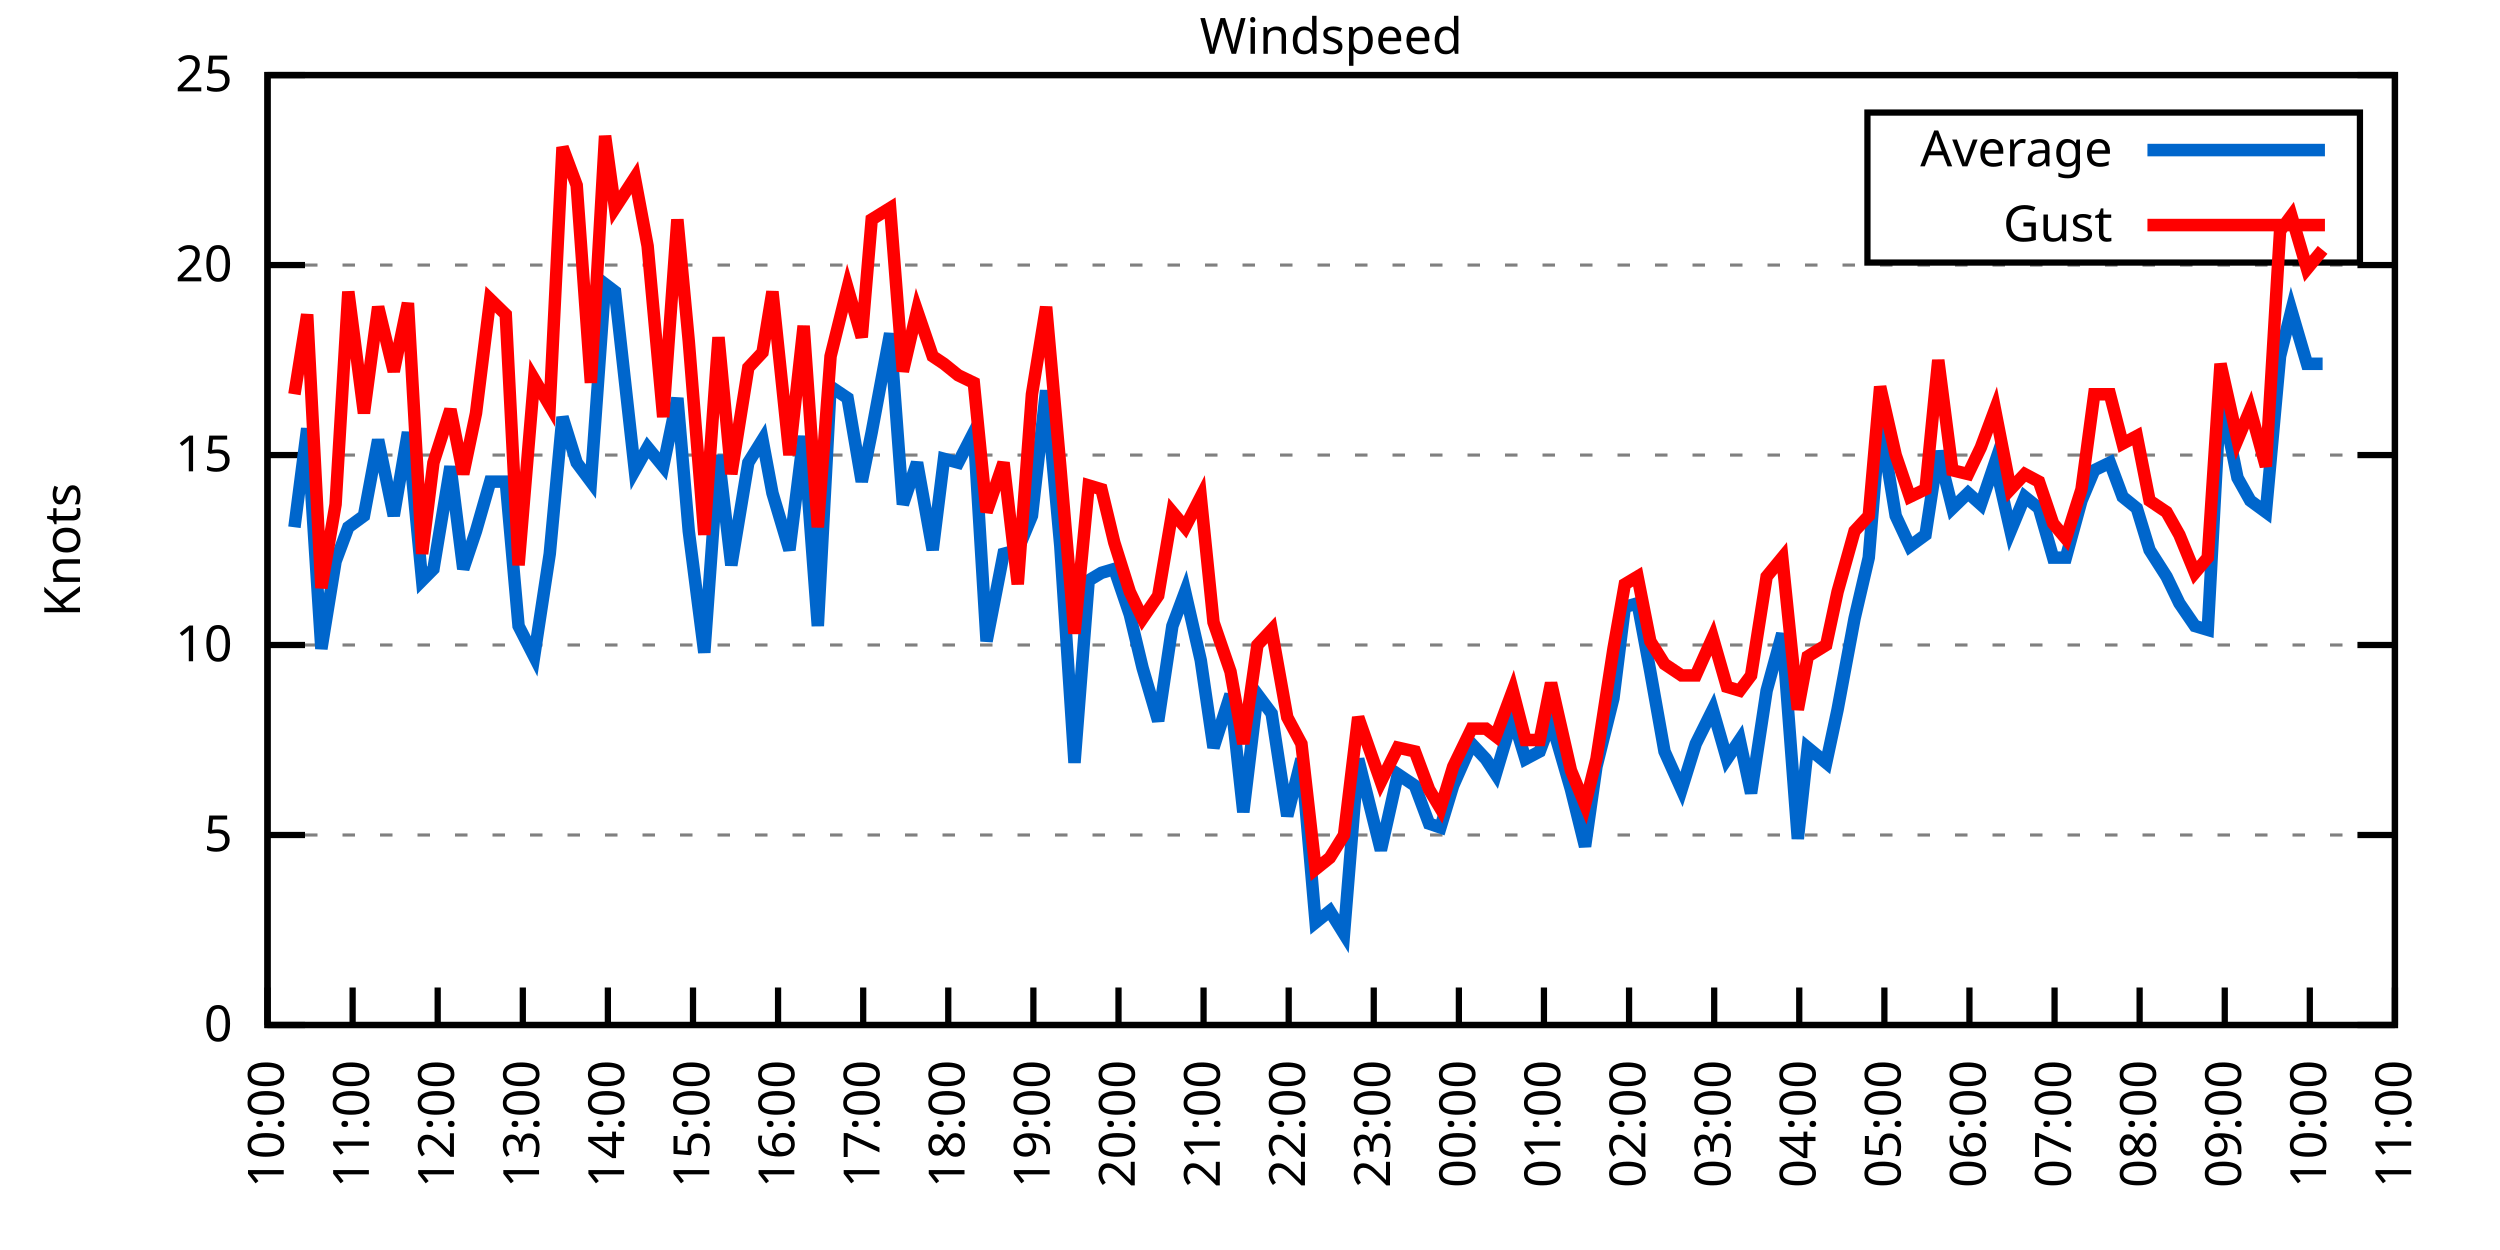
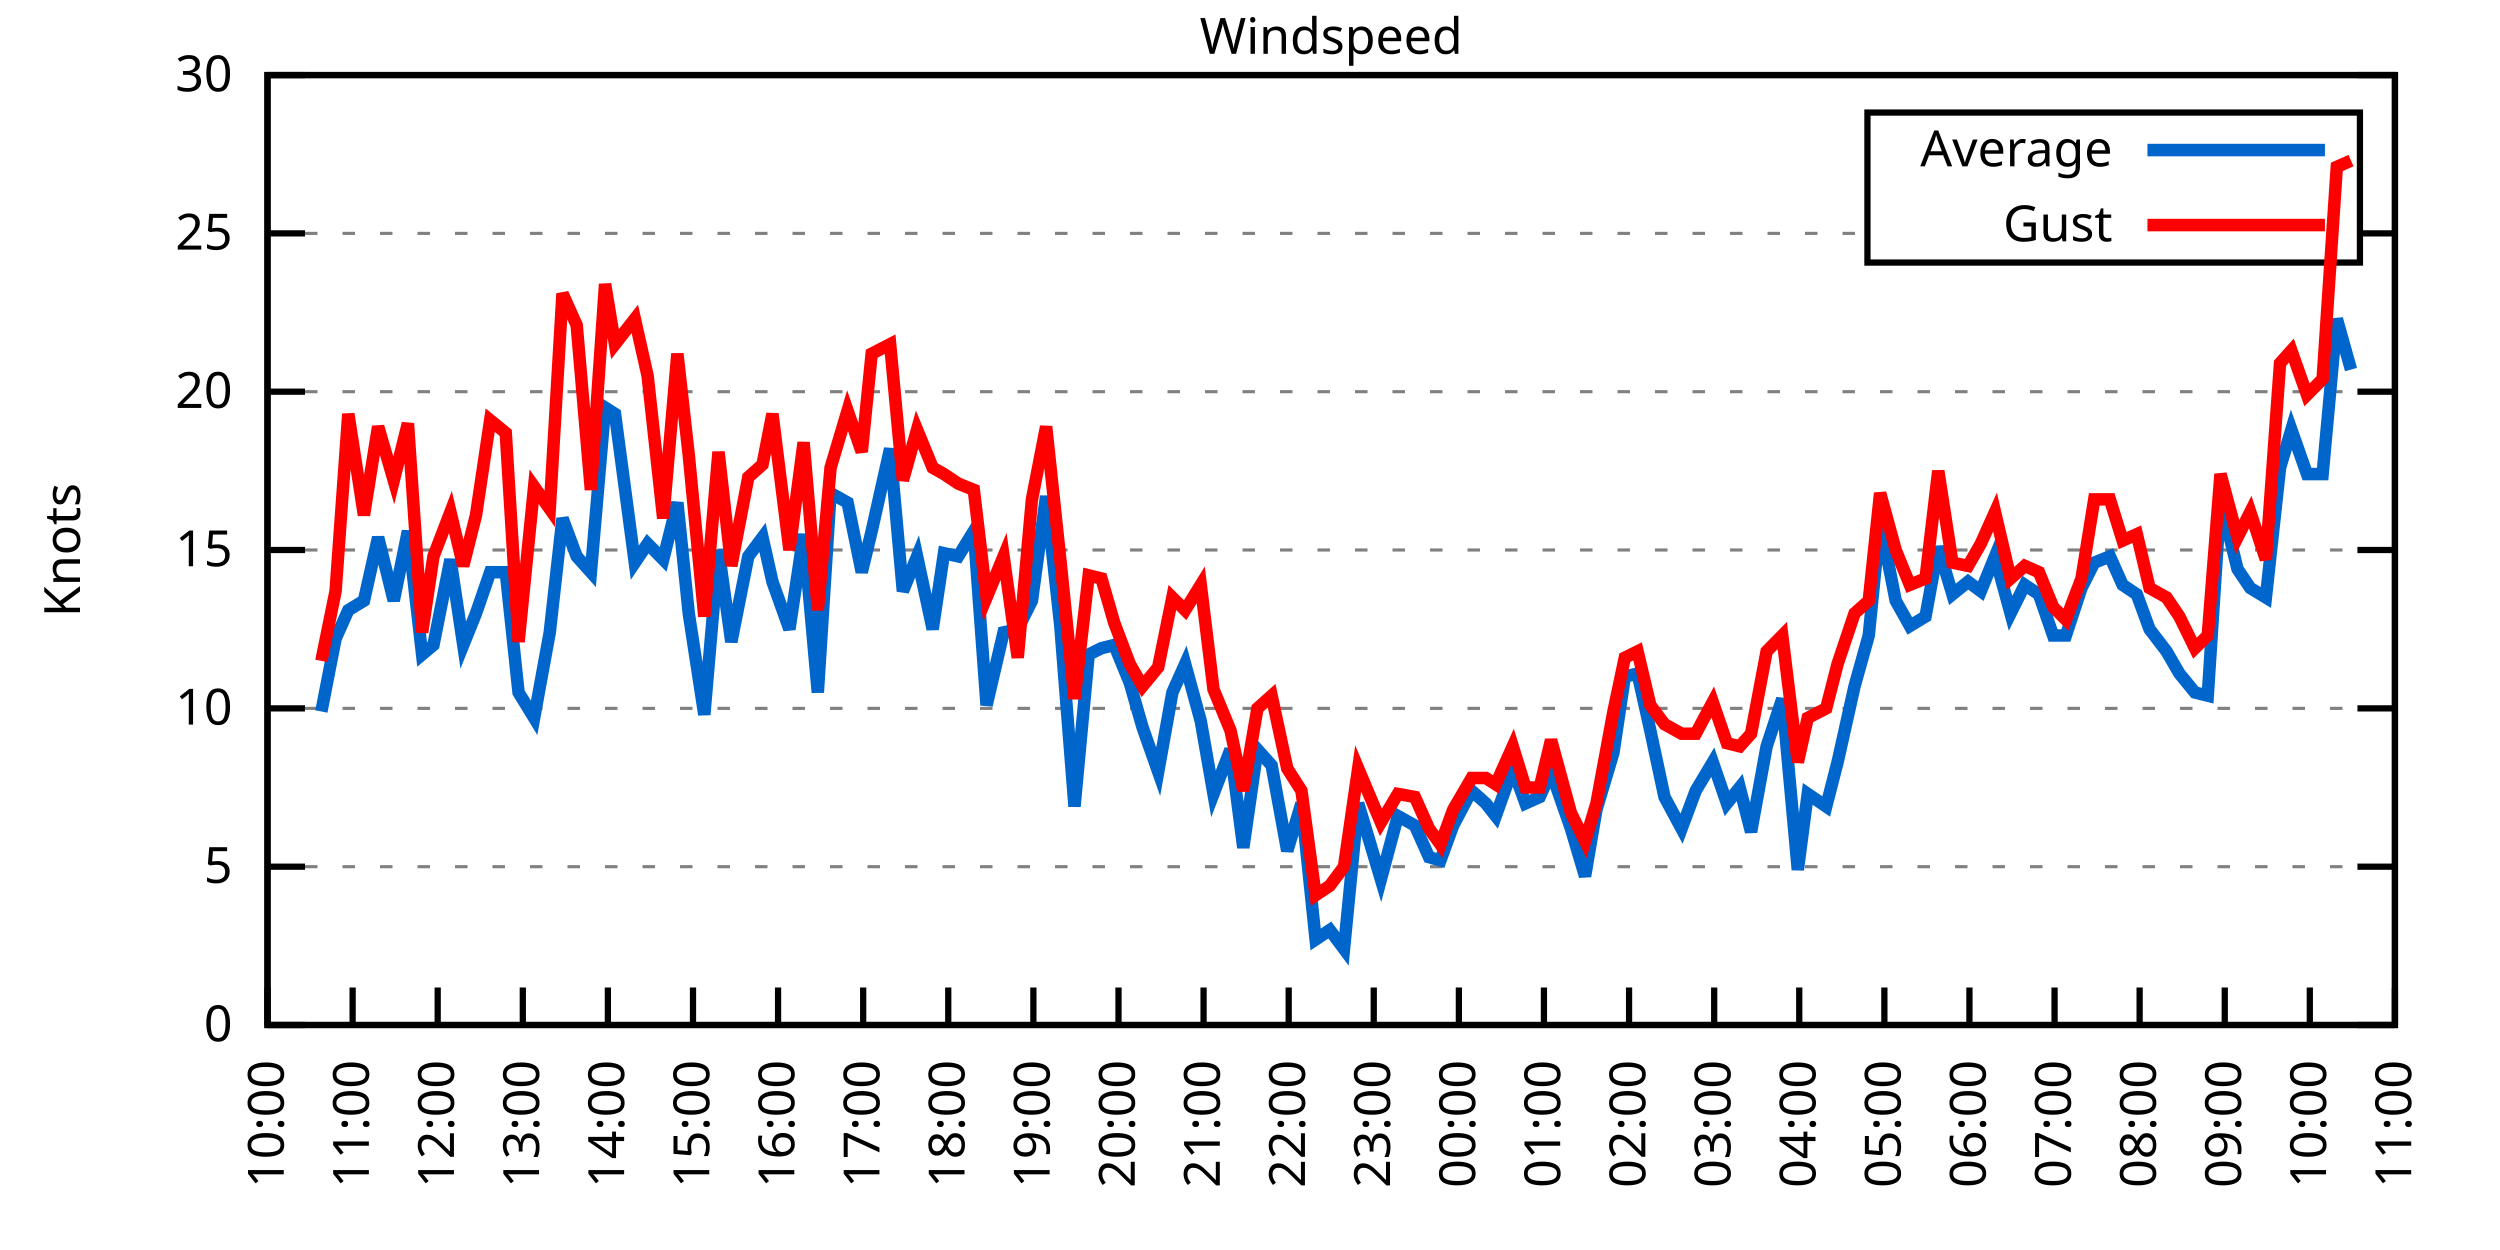
<svg xmlns="http://www.w3.org/2000/svg" xmlns:xlink="http://www.w3.org/1999/xlink" width="400" height="200" viewBox="0 0 400 200">
  <g id="gnuplot_canvas">
    <rect x="0" y="0" width="400" height="200" fill="none" />
    <defs>
      <circle id="gpDot" r="0.5" stroke-width="0.5" stroke="currentColor" />
      <path id="gpPt0" stroke-width="0.333" stroke="currentColor" d="M-1,0 h2 M0,-1 v2" />
      <path id="gpPt1" stroke-width="0.333" stroke="currentColor" d="M-1,-1 L1,1 M1,-1 L-1,1" />
      <path id="gpPt2" stroke-width="0.333" stroke="currentColor" d="M-1,0 L1,0 M0,-1 L0,1 M-1,-1 L1,1 M-1,1 L1,-1" />
      <rect id="gpPt3" stroke-width="0.333" stroke="currentColor" x="-1" y="-1" width="2" height="2" />
      <rect id="gpPt4" stroke-width="0.333" stroke="currentColor" fill="currentColor" x="-1" y="-1" width="2" height="2" />
      <circle id="gpPt5" stroke-width="0.333" stroke="currentColor" cx="0" cy="0" r="1" />
      <use xlink:href="#gpPt5" id="gpPt6" fill="currentColor" stroke="none" />
      <path id="gpPt7" stroke-width="0.333" stroke="currentColor" d="M0,-1.33 L-1.33,0.67 L1.33,0.67 z" />
      <use xlink:href="#gpPt7" id="gpPt8" fill="currentColor" stroke="none" />
      <use xlink:href="#gpPt7" id="gpPt9" stroke="currentColor" transform="rotate(180)" />
      <use xlink:href="#gpPt9" id="gpPt10" fill="currentColor" stroke="none" />
      <use xlink:href="#gpPt3" id="gpPt11" stroke="currentColor" transform="rotate(45)" />
      <use xlink:href="#gpPt11" id="gpPt12" fill="currentColor" stroke="none" />
      <path id="gpPt13" stroke-width="0.333" stroke="currentColor" d="M0,1.330 L1.265,0.411 L0.782,-1.067 L-0.782,-1.076 L-1.265,0.411 z" />
      <use xlink:href="#gpPt13" id="gpPt14" fill="currentColor" stroke="none" />
      <filter id="textbox" filterUnits="objectBoundingBox" x="0" y="0" height="1" width="1">
        <feFlood flood-color="white" flood-opacity="1" result="bgnd" />
        <feComposite in="SourceGraphic" in2="bgnd" operator="atop" />
      </filter>
      <filter id="greybox" filterUnits="objectBoundingBox" x="0" y="0" height="1" width="1">
        <feFlood flood-color="lightgrey" flood-opacity="1" result="grey" />
        <feComposite in="SourceGraphic" in2="grey" operator="atop" />
      </filter>
    </defs>
    <g fill="none" color="white" stroke="currentColor" stroke-width="1.00" stroke-linecap="butt" stroke-linejoin="miter">
</g>
    <g fill="none" color="black" stroke="currentColor" stroke-width="1.00" stroke-linecap="butt" stroke-linejoin="miter">
      <g stroke="none" shape-rendering="crispEdges">
        <polygon fill="rgb(255, 255, 255)" points="42.80,164.00 383.18,164.00 383.18,12.02 42.80,12.02 " />
      </g>
    </g>
    <g fill="none" color="black" stroke="currentColor" stroke-width="1.00" stroke-linecap="butt" stroke-linejoin="miter">
</g>
    <g fill="none" color="black" stroke="black" stroke-width="0.50" stroke-linecap="butt" stroke-linejoin="miter">
</g>
    <g fill="none" color="gray" stroke="currentColor" stroke-width="0.50" stroke-linecap="butt" stroke-linejoin="miter">
      <path stroke="gray" stroke-dasharray="2,4" class="gridline" d="M42.80,164.00 L383.19,164.00  " />
    </g>
    <g fill="none" color="gray" stroke="gray" stroke-width="1.00" stroke-linecap="butt" stroke-linejoin="miter">
</g>
    <g fill="none" color="black" stroke="currentColor" stroke-width="1.00" stroke-linecap="butt" stroke-linejoin="miter">
      <path stroke="black" d="M42.80,164.00 L48.80,164.00 M383.19,164.00 L377.19,164.00  " />
      <g transform="translate(37.20,166.60)" stroke="none" fill="black" font-family="Sans" font-size="8.00" text-anchor="end">
        <text>
          <tspan font-family="Sans"> 0</tspan>
        </text>
      </g>
    </g>
    <g fill="none" color="black" stroke="currentColor" stroke-width="1.00" stroke-linecap="butt" stroke-linejoin="miter">
</g>
    <g fill="none" color="black" stroke="black" stroke-width="0.50" stroke-linecap="butt" stroke-linejoin="miter">
</g>
    <g fill="none" color="gray" stroke="currentColor" stroke-width="0.50" stroke-linecap="butt" stroke-linejoin="miter">
-       <path stroke="gray" stroke-dasharray="2,4" class="gridline" d="M42.80,133.60 L383.19,133.60  " />
-     </g>
-     <g fill="none" color="gray" stroke="gray" stroke-width="1.00" stroke-linecap="butt" stroke-linejoin="miter">
- </g>
-     <g fill="none" color="black" stroke="currentColor" stroke-width="1.00" stroke-linecap="butt" stroke-linejoin="miter">
-       <path stroke="black" d="M42.80,133.60 L48.80,133.60 M383.19,133.60 L377.19,133.60  " />
-       <g transform="translate(37.20,136.20)" stroke="none" fill="black" font-family="Sans" font-size="8.00" text-anchor="end">
+       <path stroke="gray" stroke-dasharray="2,4" class="gridline" d="M42.80,138.67 L383.19,138.67  " />
+     </g>
+     <g fill="none" color="gray" stroke="gray" stroke-width="1.00" stroke-linecap="butt" stroke-linejoin="miter">
+ </g>
+     <g fill="none" color="black" stroke="currentColor" stroke-width="1.00" stroke-linecap="butt" stroke-linejoin="miter">
+       <path stroke="black" d="M42.80,138.67 L48.80,138.67 M383.19,138.67 L377.19,138.67  " />
+       <g transform="translate(37.20,141.27)" stroke="none" fill="black" font-family="Sans" font-size="8.00" text-anchor="end">
        <text>
          <tspan font-family="Sans"> 5</tspan>
        </text>
      </g>
    </g>
    <g fill="none" color="black" stroke="currentColor" stroke-width="1.00" stroke-linecap="butt" stroke-linejoin="miter">
</g>
    <g fill="none" color="black" stroke="black" stroke-width="0.50" stroke-linecap="butt" stroke-linejoin="miter">
</g>
    <g fill="none" color="gray" stroke="currentColor" stroke-width="0.50" stroke-linecap="butt" stroke-linejoin="miter">
-       <path stroke="gray" stroke-dasharray="2,4" class="gridline" d="M42.80,103.20 L383.19,103.20  " />
-     </g>
-     <g fill="none" color="gray" stroke="gray" stroke-width="1.00" stroke-linecap="butt" stroke-linejoin="miter">
- </g>
-     <g fill="none" color="black" stroke="currentColor" stroke-width="1.00" stroke-linecap="butt" stroke-linejoin="miter">
-       <path stroke="black" d="M42.80,103.20 L48.80,103.20 M383.19,103.20 L377.19,103.20  " />
-       <g transform="translate(37.20,105.80)" stroke="none" fill="black" font-family="Sans" font-size="8.00" text-anchor="end">
+       <path stroke="gray" stroke-dasharray="2,4" class="gridline" d="M42.80,113.34 L383.19,113.34  " />
+     </g>
+     <g fill="none" color="gray" stroke="gray" stroke-width="1.00" stroke-linecap="butt" stroke-linejoin="miter">
+ </g>
+     <g fill="none" color="black" stroke="currentColor" stroke-width="1.00" stroke-linecap="butt" stroke-linejoin="miter">
+       <path stroke="black" d="M42.80,113.34 L48.80,113.34 M383.19,113.34 L377.19,113.34  " />
+       <g transform="translate(37.20,115.94)" stroke="none" fill="black" font-family="Sans" font-size="8.00" text-anchor="end">
        <text>
          <tspan font-family="Sans"> 10</tspan>
        </text>
      </g>
    </g>
    <g fill="none" color="black" stroke="currentColor" stroke-width="1.00" stroke-linecap="butt" stroke-linejoin="miter">
</g>
    <g fill="none" color="black" stroke="black" stroke-width="0.50" stroke-linecap="butt" stroke-linejoin="miter">
</g>
    <g fill="none" color="gray" stroke="currentColor" stroke-width="0.50" stroke-linecap="butt" stroke-linejoin="miter">
-       <path stroke="gray" stroke-dasharray="2,4" class="gridline" d="M42.80,72.81 L383.19,72.81  " />
-     </g>
-     <g fill="none" color="gray" stroke="gray" stroke-width="1.00" stroke-linecap="butt" stroke-linejoin="miter">
- </g>
-     <g fill="none" color="black" stroke="currentColor" stroke-width="1.00" stroke-linecap="butt" stroke-linejoin="miter">
-       <path stroke="black" d="M42.80,72.81 L48.80,72.81 M383.19,72.81 L377.19,72.81  " />
-       <g transform="translate(37.20,75.41)" stroke="none" fill="black" font-family="Sans" font-size="8.00" text-anchor="end">
+       <path stroke="gray" stroke-dasharray="2,4" class="gridline" d="M42.80,88.00 L383.19,88.00  " />
+     </g>
+     <g fill="none" color="gray" stroke="gray" stroke-width="1.00" stroke-linecap="butt" stroke-linejoin="miter">
+ </g>
+     <g fill="none" color="black" stroke="currentColor" stroke-width="1.00" stroke-linecap="butt" stroke-linejoin="miter">
+       <path stroke="black" d="M42.80,88.00 L48.80,88.00 M383.19,88.00 L377.19,88.00  " />
+       <g transform="translate(37.20,90.60)" stroke="none" fill="black" font-family="Sans" font-size="8.00" text-anchor="end">
        <text>
          <tspan font-family="Sans"> 15</tspan>
        </text>
      </g>
    </g>
    <g fill="none" color="black" stroke="currentColor" stroke-width="1.00" stroke-linecap="butt" stroke-linejoin="miter">
</g>
    <g fill="none" color="black" stroke="black" stroke-width="0.50" stroke-linecap="butt" stroke-linejoin="miter">
</g>
    <g fill="none" color="gray" stroke="currentColor" stroke-width="0.50" stroke-linecap="butt" stroke-linejoin="miter">
-       <path stroke="gray" stroke-dasharray="2,4" class="gridline" d="M42.80,42.41 L383.19,42.41  " />
-     </g>
-     <g fill="none" color="gray" stroke="gray" stroke-width="1.00" stroke-linecap="butt" stroke-linejoin="miter">
- </g>
-     <g fill="none" color="black" stroke="currentColor" stroke-width="1.00" stroke-linecap="butt" stroke-linejoin="miter">
-       <path stroke="black" d="M42.80,42.41 L48.80,42.41 M383.19,42.41 L377.19,42.41  " />
-       <g transform="translate(37.20,45.01)" stroke="none" fill="black" font-family="Sans" font-size="8.00" text-anchor="end">
+       <path stroke="gray" stroke-dasharray="2,4" class="gridline" d="M42.80,62.67 L383.19,62.67  " />
+     </g>
+     <g fill="none" color="gray" stroke="gray" stroke-width="1.00" stroke-linecap="butt" stroke-linejoin="miter">
+ </g>
+     <g fill="none" color="black" stroke="currentColor" stroke-width="1.00" stroke-linecap="butt" stroke-linejoin="miter">
+       <path stroke="black" d="M42.80,62.67 L48.80,62.67 M383.19,62.67 L377.19,62.67  " />
+       <g transform="translate(37.20,65.27)" stroke="none" fill="black" font-family="Sans" font-size="8.00" text-anchor="end">
        <text>
          <tspan font-family="Sans"> 20</tspan>
+         </text>
+       </g>
+     </g>
+     <g fill="none" color="black" stroke="currentColor" stroke-width="1.00" stroke-linecap="butt" stroke-linejoin="miter">
+ </g>
+     <g fill="none" color="black" stroke="black" stroke-width="0.50" stroke-linecap="butt" stroke-linejoin="miter">
+ </g>
+     <g fill="none" color="gray" stroke="currentColor" stroke-width="0.50" stroke-linecap="butt" stroke-linejoin="miter">
+       <path stroke="gray" stroke-dasharray="2,4" class="gridline" d="M42.80,37.34 L298.79,37.34 M377.59,37.34 L383.19,37.34  " />
+     </g>
+     <g fill="none" color="gray" stroke="gray" stroke-width="1.00" stroke-linecap="butt" stroke-linejoin="miter">
+ </g>
+     <g fill="none" color="black" stroke="currentColor" stroke-width="1.00" stroke-linecap="butt" stroke-linejoin="miter">
+       <path stroke="black" d="M42.80,37.34 L48.80,37.34 M383.19,37.34 L377.19,37.34  " />
+       <g transform="translate(37.20,39.94)" stroke="none" fill="black" font-family="Sans" font-size="8.00" text-anchor="end">
+         <text>
+           <tspan font-family="Sans"> 25</tspan>
        </text>
      </g>
    </g>
    <g fill="none" color="black" stroke="currentColor" stroke-width="1.00" stroke-linecap="butt" stroke-linejoin="miter">
</g>
    <g fill="none" color="black" stroke="black" stroke-width="0.50" stroke-linecap="butt" stroke-linejoin="miter">
</g>
    <g fill="none" color="gray" stroke="currentColor" stroke-width="0.50" stroke-linecap="butt" stroke-linejoin="miter">
      <path stroke="gray" stroke-dasharray="2,4" class="gridline" d="M42.80,12.01 L383.19,12.01  " />
    </g>
    <g fill="none" color="gray" stroke="gray" stroke-width="1.00" stroke-linecap="butt" stroke-linejoin="miter">
</g>
    <g fill="none" color="black" stroke="currentColor" stroke-width="1.00" stroke-linecap="butt" stroke-linejoin="miter">
      <path stroke="black" d="M42.80,12.01 L48.80,12.01 M383.19,12.01 L377.19,12.01  " />
      <g transform="translate(37.20,14.61)" stroke="none" fill="black" font-family="Sans" font-size="8.00" text-anchor="end">
        <text>
-           <tspan font-family="Sans"> 25</tspan>
+           <tspan font-family="Sans"> 30</tspan>
        </text>
      </g>
    </g>
    <g fill="none" color="black" stroke="currentColor" stroke-width="1.00" stroke-linecap="butt" stroke-linejoin="miter">
      <path stroke="black" d="M42.80,164.00 L42.80,158.00  " />
      <g transform="translate(45.40,169.60) rotate(270.00)" stroke="none" fill="black" font-family="Sans" font-size="8.00" text-anchor="end">
        <text>
          <tspan font-family="Sans">10:00</tspan>
        </text>
      </g>
    </g>
    <g fill="none" color="black" stroke="currentColor" stroke-width="1.00" stroke-linecap="butt" stroke-linejoin="miter">
      <path stroke="black" d="M56.42,164.00 L56.42,158.00  " />
      <g transform="translate(59.02,169.60) rotate(270.00)" stroke="none" fill="black" font-family="Sans" font-size="8.00" text-anchor="end">
        <text>
          <tspan font-family="Sans">11:00</tspan>
        </text>
      </g>
    </g>
    <g fill="none" color="black" stroke="currentColor" stroke-width="1.00" stroke-linecap="butt" stroke-linejoin="miter">
      <path stroke="black" d="M70.03,164.00 L70.03,158.00  " />
      <g transform="translate(72.63,169.60) rotate(270.00)" stroke="none" fill="black" font-family="Sans" font-size="8.00" text-anchor="end">
        <text>
          <tspan font-family="Sans">12:00</tspan>
        </text>
      </g>
    </g>
    <g fill="none" color="black" stroke="currentColor" stroke-width="1.00" stroke-linecap="butt" stroke-linejoin="miter">
      <path stroke="black" d="M83.65,164.00 L83.65,158.00  " />
      <g transform="translate(86.25,169.60) rotate(270.00)" stroke="none" fill="black" font-family="Sans" font-size="8.00" text-anchor="end">
        <text>
          <tspan font-family="Sans">13:00</tspan>
        </text>
      </g>
    </g>
    <g fill="none" color="black" stroke="currentColor" stroke-width="1.00" stroke-linecap="butt" stroke-linejoin="miter">
      <path stroke="black" d="M97.26,164.00 L97.26,158.00  " />
      <g transform="translate(99.86,169.60) rotate(270.00)" stroke="none" fill="black" font-family="Sans" font-size="8.00" text-anchor="end">
        <text>
          <tspan font-family="Sans">14:00</tspan>
        </text>
      </g>
    </g>
    <g fill="none" color="black" stroke="currentColor" stroke-width="1.00" stroke-linecap="butt" stroke-linejoin="miter">
      <path stroke="black" d="M110.88,164.00 L110.88,158.00  " />
      <g transform="translate(113.48,169.60) rotate(270.00)" stroke="none" fill="black" font-family="Sans" font-size="8.00" text-anchor="end">
        <text>
          <tspan font-family="Sans">15:00</tspan>
        </text>
      </g>
    </g>
    <g fill="none" color="black" stroke="currentColor" stroke-width="1.00" stroke-linecap="butt" stroke-linejoin="miter">
      <path stroke="black" d="M124.49,164.00 L124.49,158.00  " />
      <g transform="translate(127.09,169.60) rotate(270.00)" stroke="none" fill="black" font-family="Sans" font-size="8.00" text-anchor="end">
        <text>
          <tspan font-family="Sans">16:00</tspan>
        </text>
      </g>
    </g>
    <g fill="none" color="black" stroke="currentColor" stroke-width="1.00" stroke-linecap="butt" stroke-linejoin="miter">
      <path stroke="black" d="M138.11,164.00 L138.11,158.00  " />
      <g transform="translate(140.71,169.60) rotate(270.00)" stroke="none" fill="black" font-family="Sans" font-size="8.00" text-anchor="end">
        <text>
          <tspan font-family="Sans">17:00</tspan>
        </text>
      </g>
    </g>
    <g fill="none" color="black" stroke="currentColor" stroke-width="1.00" stroke-linecap="butt" stroke-linejoin="miter">
      <path stroke="black" d="M151.72,164.00 L151.72,158.00  " />
      <g transform="translate(154.32,169.60) rotate(270.00)" stroke="none" fill="black" font-family="Sans" font-size="8.00" text-anchor="end">
        <text>
          <tspan font-family="Sans">18:00</tspan>
        </text>
      </g>
    </g>
    <g fill="none" color="black" stroke="currentColor" stroke-width="1.00" stroke-linecap="butt" stroke-linejoin="miter">
      <path stroke="black" d="M165.34,164.00 L165.34,158.00  " />
      <g transform="translate(167.94,169.60) rotate(270.00)" stroke="none" fill="black" font-family="Sans" font-size="8.00" text-anchor="end">
        <text>
          <tspan font-family="Sans">19:00</tspan>
        </text>
      </g>
    </g>
    <g fill="none" color="black" stroke="currentColor" stroke-width="1.00" stroke-linecap="butt" stroke-linejoin="miter">
      <path stroke="black" d="M178.96,164.00 L178.96,158.00  " />
      <g transform="translate(181.56,169.60) rotate(270.00)" stroke="none" fill="black" font-family="Sans" font-size="8.00" text-anchor="end">
        <text>
          <tspan font-family="Sans">20:00</tspan>
        </text>
      </g>
    </g>
    <g fill="none" color="black" stroke="currentColor" stroke-width="1.00" stroke-linecap="butt" stroke-linejoin="miter">
      <path stroke="black" d="M192.57,164.00 L192.57,158.00  " />
      <g transform="translate(195.17,169.60) rotate(270.00)" stroke="none" fill="black" font-family="Sans" font-size="8.00" text-anchor="end">
        <text>
          <tspan font-family="Sans">21:00</tspan>
        </text>
      </g>
    </g>
    <g fill="none" color="black" stroke="currentColor" stroke-width="1.00" stroke-linecap="butt" stroke-linejoin="miter">
      <path stroke="black" d="M206.19,164.00 L206.19,158.00  " />
      <g transform="translate(208.79,169.60) rotate(270.00)" stroke="none" fill="black" font-family="Sans" font-size="8.00" text-anchor="end">
        <text>
          <tspan font-family="Sans">22:00</tspan>
        </text>
      </g>
    </g>
    <g fill="none" color="black" stroke="currentColor" stroke-width="1.00" stroke-linecap="butt" stroke-linejoin="miter">
      <path stroke="black" d="M219.80,164.00 L219.80,158.00  " />
      <g transform="translate(222.40,169.60) rotate(270.00)" stroke="none" fill="black" font-family="Sans" font-size="8.00" text-anchor="end">
        <text>
          <tspan font-family="Sans">23:00</tspan>
        </text>
      </g>
    </g>
    <g fill="none" color="black" stroke="currentColor" stroke-width="1.00" stroke-linecap="butt" stroke-linejoin="miter">
      <path stroke="black" d="M233.42,164.00 L233.42,158.00  " />
      <g transform="translate(236.02,169.60) rotate(270.00)" stroke="none" fill="black" font-family="Sans" font-size="8.00" text-anchor="end">
        <text>
          <tspan font-family="Sans">00:00</tspan>
        </text>
      </g>
    </g>
    <g fill="none" color="black" stroke="currentColor" stroke-width="1.00" stroke-linecap="butt" stroke-linejoin="miter">
      <path stroke="black" d="M247.03,164.00 L247.03,158.00  " />
      <g transform="translate(249.63,169.60) rotate(270.00)" stroke="none" fill="black" font-family="Sans" font-size="8.00" text-anchor="end">
        <text>
          <tspan font-family="Sans">01:00</tspan>
        </text>
      </g>
    </g>
    <g fill="none" color="black" stroke="currentColor" stroke-width="1.00" stroke-linecap="butt" stroke-linejoin="miter">
      <path stroke="black" d="M260.65,164.00 L260.65,158.00  " />
      <g transform="translate(263.25,169.60) rotate(270.00)" stroke="none" fill="black" font-family="Sans" font-size="8.00" text-anchor="end">
        <text>
          <tspan font-family="Sans">02:00</tspan>
        </text>
      </g>
    </g>
    <g fill="none" color="black" stroke="currentColor" stroke-width="1.00" stroke-linecap="butt" stroke-linejoin="miter">
      <path stroke="black" d="M274.27,164.00 L274.27,158.00  " />
      <g transform="translate(276.87,169.60) rotate(270.00)" stroke="none" fill="black" font-family="Sans" font-size="8.00" text-anchor="end">
        <text>
          <tspan font-family="Sans">03:00</tspan>
        </text>
      </g>
    </g>
    <g fill="none" color="black" stroke="currentColor" stroke-width="1.00" stroke-linecap="butt" stroke-linejoin="miter">
      <path stroke="black" d="M287.88,164.00 L287.88,158.00  " />
      <g transform="translate(290.48,169.60) rotate(270.00)" stroke="none" fill="black" font-family="Sans" font-size="8.00" text-anchor="end">
        <text>
          <tspan font-family="Sans">04:00</tspan>
        </text>
      </g>
    </g>
    <g fill="none" color="black" stroke="currentColor" stroke-width="1.00" stroke-linecap="butt" stroke-linejoin="miter">
      <path stroke="black" d="M301.50,164.00 L301.50,158.00  " />
      <g transform="translate(304.10,169.60) rotate(270.00)" stroke="none" fill="black" font-family="Sans" font-size="8.00" text-anchor="end">
        <text>
          <tspan font-family="Sans">05:00</tspan>
        </text>
      </g>
    </g>
    <g fill="none" color="black" stroke="currentColor" stroke-width="1.00" stroke-linecap="butt" stroke-linejoin="miter">
      <path stroke="black" d="M315.11,164.00 L315.11,158.00  " />
      <g transform="translate(317.71,169.60) rotate(270.00)" stroke="none" fill="black" font-family="Sans" font-size="8.00" text-anchor="end">
        <text>
          <tspan font-family="Sans">06:00</tspan>
        </text>
      </g>
    </g>
    <g fill="none" color="black" stroke="currentColor" stroke-width="1.00" stroke-linecap="butt" stroke-linejoin="miter">
      <path stroke="black" d="M328.73,164.00 L328.73,158.00  " />
      <g transform="translate(331.33,169.60) rotate(270.00)" stroke="none" fill="black" font-family="Sans" font-size="8.00" text-anchor="end">
        <text>
          <tspan font-family="Sans">07:00</tspan>
        </text>
      </g>
    </g>
    <g fill="none" color="black" stroke="currentColor" stroke-width="1.00" stroke-linecap="butt" stroke-linejoin="miter">
      <path stroke="black" d="M342.34,164.00 L342.34,158.00  " />
      <g transform="translate(344.94,169.60) rotate(270.00)" stroke="none" fill="black" font-family="Sans" font-size="8.00" text-anchor="end">
        <text>
          <tspan font-family="Sans">08:00</tspan>
        </text>
      </g>
    </g>
    <g fill="none" color="black" stroke="currentColor" stroke-width="1.00" stroke-linecap="butt" stroke-linejoin="miter">
      <path stroke="black" d="M355.96,164.00 L355.96,158.00  " />
      <g transform="translate(358.56,169.60) rotate(270.00)" stroke="none" fill="black" font-family="Sans" font-size="8.00" text-anchor="end">
        <text>
          <tspan font-family="Sans">09:00</tspan>
        </text>
      </g>
    </g>
    <g fill="none" color="black" stroke="currentColor" stroke-width="1.00" stroke-linecap="butt" stroke-linejoin="miter">
      <path stroke="black" d="M369.57,164.00 L369.57,158.00  " />
      <g transform="translate(372.17,169.60) rotate(270.00)" stroke="none" fill="black" font-family="Sans" font-size="8.00" text-anchor="end">
        <text>
          <tspan font-family="Sans">10:00</tspan>
        </text>
      </g>
    </g>
    <g fill="none" color="black" stroke="currentColor" stroke-width="1.00" stroke-linecap="butt" stroke-linejoin="miter">
      <path stroke="black" d="M383.19,164.00 L383.19,158.00  " />
      <g transform="translate(385.79,169.60) rotate(270.00)" stroke="none" fill="black" font-family="Sans" font-size="8.00" text-anchor="end">
        <text>
          <tspan font-family="Sans">11:00</tspan>
        </text>
      </g>
    </g>
    <g fill="none" color="black" stroke="currentColor" stroke-width="1.00" stroke-linecap="butt" stroke-linejoin="miter">
</g>
    <g fill="none" color="black" stroke="currentColor" stroke-width="1.00" stroke-linecap="butt" stroke-linejoin="miter">
      <path stroke="black" d="M42.80,12.01 L42.80,164.00 L383.19,164.00 L383.19,12.01 L42.80,12.01 Z  " />
    </g>
    <g fill="none" color="black" stroke="currentColor" stroke-width="1.00" stroke-linecap="butt" stroke-linejoin="miter">
</g>
    <g fill="none" color="black" stroke="currentColor" stroke-width="1.00" stroke-linecap="butt" stroke-linejoin="miter">
      <path stroke="black" d="M298.79,42.01 L298.79,18.01 L377.59,18.01 L377.59,42.01 L298.79,42.01 Z  " />
    </g>
    <g id="Windspeed_plot_1">
      <g fill="none" color="white" stroke="black" stroke-width="2.00" stroke-linecap="butt" stroke-linejoin="miter">
</g>
      <g fill="none" color="black" stroke="currentColor" stroke-width="2.00" stroke-linecap="butt" stroke-linejoin="miter">
        <g transform="translate(337.99,26.61)" stroke="none" fill="black" font-family="Sans" font-size="8.00" text-anchor="end">
          <text>
            <tspan font-family="Sans">Average</tspan>
          </text>
        </g>
      </g>
      <g fill="none" color="black" stroke="currentColor" stroke-width="2.00" stroke-linecap="butt" stroke-linejoin="miter">
-         <path stroke="rgb(  0, 102, 204)" d="M343.59,24.01 L371.99,24.01 M47.11,84.36 L49.15,68.55 L51.42,103.81 L53.69,89.83 L55.73,84.36 L58.23,82.53   L60.50,70.37 L63.00,82.53 L65.27,69.16 L67.54,92.87 L69.35,91.04 L72.07,74.63 L74.12,91.04 L76.16,84.97   L78.43,77.06 L80.92,77.06 L82.97,100.16 L85.46,105.03 L87.96,88.61 L90.00,66.73 L92.27,74.02 L94.54,77.06   L96.81,45.45 L98.40,46.66 L101.57,75.24 L103.62,71.59 L106.11,74.63 L108.38,63.69 L110.20,84.97 L112.69,104.42   L114.96,72.81 L117.01,90.44 L119.73,74.02 L122.00,70.37 L123.59,78.89 L126.31,88.00 L128.58,69.77 L130.85,100.16   L132.89,61.86 L135.61,63.69 L137.88,77.06 L139.47,69.16 L142.42,53.35 L144.46,80.71 L146.73,74.02 L149.23,88.00   L151.04,73.41 L153.31,74.02 L155.81,69.16 L157.85,102.60 L160.57,88.61 L162.84,88.00 L165.11,82.53 L167.38,62.47   L169.65,87.40 L171.92,122.05 L174.19,92.87 L176.23,91.65 L178.28,91.04 L180.77,98.34 L182.81,106.85 L185.31,115.36   L187.58,100.16 L189.62,94.69 L192.12,105.64 L194.16,119.62 L196.88,111.11 L198.93,129.95 L201.19,111.11 L203.46,114.15   L205.96,130.56 L208.23,121.44 L210.50,147.59 L212.77,145.76 L215.04,149.41 L217.31,121.44 L220.94,136.03 L223.66,123.87   L226.38,125.70 L228.65,131.78 L230.47,132.39 L232.51,125.70 L235.46,119.01 L237.73,121.44 L239.32,123.87 L242.04,114.76   L244.08,121.44 L246.35,120.23 L248.17,115.36 L251.35,126.31 L253.61,135.43 L255.43,122.66 L258.15,111.72 L259.97,97.12   L262.01,96.52 L264.05,107.46 L266.32,120.23 L269.05,126.31 L271.32,119.01 L274.04,113.54 L276.31,121.44 L278.35,118.40   L280.17,126.91 L282.66,110.50 L285.16,101.38 L287.65,134.21 L289.24,119.62 L292.19,122.05 L294.01,113.54 L296.73,98.95   L299.00,89.22 L300.82,67.33 L303.31,82.53 L305.58,87.40 L308.08,85.57 L310.12,72.20 L312.39,81.32 L314.89,78.89   L316.93,80.71 L319.20,74.02 L321.69,84.97 L323.96,79.49 L326.23,81.32 L328.50,89.22 L330.54,89.22 L333.04,80.10   L335.08,75.24 L337.58,74.02 L339.62,79.49 L341.89,81.32 L343.93,88.00 L346.65,92.26 L348.70,96.52 L351.19,100.16   L353.24,100.77 L355.28,63.08 L358.00,76.45 L360.04,80.10 L362.54,81.93 L364.81,57.00 L366.62,49.70 L369.12,58.21   L371.62,58.21  " />
+         <path stroke="rgb(  0, 102, 204)" d="M343.59,24.01 L371.99,24.01 M51.42,113.84 L53.69,102.19 L55.73,97.63 L58.23,96.11 L60.50,85.98 L63.00,96.11   L65.27,84.97 L67.54,104.72 L69.35,103.20 L72.07,89.52 L74.12,103.20 L76.16,98.14 L78.43,91.55 L80.92,91.55   L82.97,110.80 L85.46,114.86 L87.96,101.18 L90.00,82.94 L92.27,89.02 L94.54,91.55 L96.81,65.21 L98.40,66.22   L101.57,90.03 L103.62,86.99 L106.11,89.52 L108.38,80.41 L110.20,98.14 L112.69,114.35 L114.96,88.00 L117.01,102.70   L119.73,89.02 L122.00,85.98 L123.59,93.07 L126.31,100.67 L128.58,85.47 L130.85,110.80 L132.89,78.89 L135.61,80.41   L137.88,91.55 L139.47,84.97 L142.42,71.79 L144.46,94.59 L146.73,89.02 L149.23,100.67 L151.04,88.51 L153.31,89.02   L155.81,84.97 L157.85,112.83 L160.57,101.18 L162.84,100.67 L165.11,96.11 L167.38,79.39 L169.65,100.16 L171.92,129.04   L174.19,104.72 L176.23,103.71 L178.28,103.20 L180.77,109.28 L182.81,116.38 L185.31,123.47 L187.58,110.80 L189.62,106.24   L192.12,115.36 L194.16,127.02 L196.88,119.92 L198.93,135.63 L201.19,119.92 L203.46,122.46 L205.96,136.14 L208.23,128.54   L210.50,150.32 L212.77,148.80 L215.04,151.84 L217.31,128.54 L220.94,140.69 L223.66,130.56 L226.38,132.08 L228.65,137.15   L230.47,137.66 L232.51,132.08 L235.46,126.51 L237.73,128.54 L239.32,130.56 L242.04,122.96 L244.08,128.54 L246.35,127.52   L248.17,123.47 L251.35,132.59 L253.61,140.19 L255.43,129.55 L258.15,120.43 L259.97,108.27 L262.01,107.76 L264.05,116.88   L266.32,127.52 L269.05,132.59 L271.32,126.51 L274.04,121.95 L276.31,128.54 L278.35,126.00 L280.17,133.10 L282.66,119.42   L285.16,111.82 L287.65,139.17 L289.24,127.02 L292.19,129.04 L294.01,121.95 L296.73,109.79 L299.00,101.68 L300.82,83.45   L303.31,96.11 L305.58,100.16 L308.08,98.64 L310.12,87.50 L312.39,95.10 L314.89,93.07 L316.93,94.59 L319.20,89.02   L321.69,98.14 L323.96,93.58 L326.23,95.10 L328.50,101.68 L330.54,101.68 L333.04,94.08 L335.08,90.03 L337.58,89.02   L339.62,93.58 L341.89,95.10 L343.93,100.67 L346.65,104.22 L348.70,107.76 L351.19,110.80 L353.24,111.31 L355.28,79.90   L358.00,91.04 L360.04,94.08 L362.54,95.60 L364.81,74.83 L366.62,68.75 L369.12,75.85 L371.62,75.85 L373.89,51.02   L376.16,59.13  " />
      </g>
    </g>
    <g id="Windspeed_plot_2">
      <g fill="none" color="black" stroke="currentColor" stroke-width="2.00" stroke-linecap="butt" stroke-linejoin="miter">
        <g transform="translate(337.99,38.61)" stroke="none" fill="black" font-family="Sans" font-size="8.00" text-anchor="end">
          <text>
            <tspan font-family="Sans">Gust</tspan>
          </text>
        </g>
      </g>
      <g fill="none" color="black" stroke="currentColor" stroke-width="2.00" stroke-linecap="butt" stroke-linejoin="miter">
-         <path stroke="rgb(255,   0,   0)" d="M343.59,36.01 L371.99,36.01 M47.11,63.08 L49.15,50.31 L51.42,94.08 L53.69,80.71 L55.73,46.66 L58.23,66.12   L60.50,49.10 L63.00,59.43 L65.27,48.49 L67.54,88.61 L69.35,74.02 L72.07,65.51 L74.12,75.85 L76.16,66.12   L78.43,47.88 L80.92,50.31 L82.97,90.44 L85.46,60.65 L87.96,64.90 L90.00,23.56 L92.27,29.64 L94.54,61.25   L96.81,21.74 L98.40,33.29 L101.57,28.42 L103.62,39.37 L106.11,66.73 L108.38,35.11 L110.20,54.57 L112.69,85.57   L114.96,53.96 L117.01,75.85 L119.73,58.82 L122.00,56.39 L123.59,46.66 L126.31,72.81 L128.58,52.14 L130.85,84.36   L132.89,57.00 L135.61,46.06 L137.88,53.96 L139.47,35.11 L142.42,33.29 L144.46,59.43 L146.73,49.70 L149.23,57.00   L151.04,58.21 L153.31,60.04 L155.81,61.25 L157.85,81.93 L160.57,74.02 L162.84,93.48 L165.11,63.08 L167.38,49.10   L169.65,74.63 L171.92,101.38 L174.19,77.67 L176.23,78.28 L178.28,86.79 L180.77,94.69 L182.81,98.95 L185.31,95.30   L187.58,81.93 L189.62,84.36 L192.12,79.49 L194.16,99.56 L196.88,107.46 L198.93,119.01 L201.19,103.20 L203.46,100.77   L205.96,114.76 L208.23,119.01 L210.50,139.07 L212.77,137.25 L215.04,133.60 L217.31,114.76 L220.94,125.09 L223.66,119.62   L226.38,120.23 L228.65,126.31 L230.47,129.35 L232.51,122.66 L235.46,116.58 L237.73,116.58 L239.32,117.80 L242.04,110.50   L244.08,118.40 L246.35,118.40 L248.17,109.28 L251.35,123.27 L253.61,128.74 L255.43,121.44 L258.15,103.81 L259.97,93.48   L262.01,92.26 L264.05,102.60 L266.32,106.24 L269.05,108.07 L271.32,108.07 L274.04,101.99 L276.31,109.89 L278.35,110.50   L280.17,108.07 L282.66,92.26 L285.16,89.22 L287.65,113.54 L289.24,105.03 L292.19,103.20 L294.01,94.69 L296.73,84.97   L299.00,82.53 L300.82,61.86 L303.31,72.81 L305.58,79.49 L308.08,78.28 L310.12,57.61 L312.39,75.24 L314.89,75.85   L316.93,71.59 L319.20,65.51 L321.69,78.28 L323.96,75.85 L326.23,77.06 L328.50,83.75 L330.54,86.18 L333.04,78.28   L335.08,63.08 L337.58,63.08 L339.62,70.98 L341.89,69.77 L343.93,80.10 L346.65,81.93 L348.70,85.57 L351.19,91.65   L353.24,89.22 L355.28,58.21 L358.00,70.37 L360.04,65.51 L362.54,74.63 L364.81,36.94 L366.62,34.50 L369.12,43.02   L371.62,39.98  " />
+         <path stroke="rgb(255,   0,   0)" d="M343.59,36.01 L371.99,36.01 M51.42,105.74 L53.69,94.59 L55.73,66.22 L58.23,82.43 L60.50,68.25 L63.00,76.86   L65.27,67.74 L67.54,101.18 L69.35,89.02 L72.07,81.93 L74.12,90.54 L76.16,82.43 L78.43,67.23 L80.92,69.26   L82.97,102.70 L85.46,77.87 L87.96,81.42 L90.00,46.97 L92.27,52.03 L94.54,78.38 L96.81,45.45 L98.40,55.07   L101.57,51.02 L103.62,60.14 L106.11,82.94 L108.38,56.59 L110.20,72.81 L112.69,98.64 L114.96,72.30 L117.01,90.54   L119.73,76.35 L122.00,74.33 L123.59,66.22 L126.31,88.00 L128.58,70.78 L130.85,97.63 L132.89,74.83 L135.61,65.71   L137.88,72.30 L139.47,56.59 L142.42,55.07 L144.46,76.86 L146.73,68.75 L149.23,74.83 L151.04,75.85 L153.31,77.37   L155.81,78.38 L157.85,95.60 L160.57,89.02 L162.84,105.23 L165.11,79.90 L167.38,68.25 L169.65,89.52 L171.92,111.82   L174.19,92.06 L176.23,92.56 L178.28,99.66 L180.77,106.24 L182.81,109.79 L185.31,106.75 L187.58,95.60 L189.62,97.63   L192.12,93.58 L194.16,110.30 L196.88,116.88 L198.93,126.51 L201.19,113.34 L203.46,111.31 L205.96,122.96 L208.23,126.51   L210.50,143.23 L212.77,141.71 L215.04,138.67 L217.31,122.96 L220.94,131.58 L223.66,127.02 L226.38,127.52 L228.65,132.59   L230.47,135.12 L232.51,129.55 L235.46,124.48 L237.73,124.48 L239.32,125.50 L242.04,119.42 L244.08,126.00 L246.35,126.00   L248.17,118.40 L251.35,130.06 L253.61,134.62 L255.43,128.54 L258.15,113.84 L259.97,105.23 L262.01,104.22 L264.05,112.83   L266.32,115.87 L269.05,117.39 L271.32,117.39 L274.04,112.32 L276.31,118.91 L278.35,119.42 L280.17,117.39 L282.66,104.22   L285.16,101.68 L287.65,121.95 L289.24,114.86 L292.19,113.34 L294.01,106.24 L296.73,98.14 L299.00,96.11 L300.82,78.89   L303.31,88.00 L305.58,93.58 L308.08,92.56 L310.12,75.34 L312.39,90.03 L314.89,90.54 L316.93,86.99 L319.20,81.93   L321.69,92.56 L323.96,90.54 L326.23,91.55 L328.50,97.12 L330.54,99.15 L333.04,92.56 L335.08,79.90 L337.58,79.90   L339.62,86.49 L341.89,85.47 L343.93,94.08 L346.65,95.60 L348.70,98.64 L351.19,103.71 L353.24,101.68 L355.28,75.85   L358.00,85.98 L360.04,81.93 L362.54,89.52 L364.81,58.11 L366.62,56.09 L369.12,63.18 L371.62,60.65 L373.89,26.70   L376.16,25.69  " />
      </g>
    </g>
    <g fill="none" color="black" stroke="currentColor" stroke-width="2.00" stroke-linecap="butt" stroke-linejoin="miter">
</g>
    <g fill="none" color="black" stroke="black" stroke-width="1.00" stroke-linecap="butt" stroke-linejoin="miter">
</g>
    <g fill="none" color="black" stroke="currentColor" stroke-width="1.00" stroke-linecap="butt" stroke-linejoin="miter">
      <path stroke="black" d="M42.80,12.01 L42.80,164.00 L383.19,164.00 L383.19,12.01 L42.80,12.01 Z  " />
      <g transform="translate(12.80,88.01) rotate(270.00)" stroke="none" fill="black" font-family="Sans" font-size="8.00" text-anchor="middle">
        <text>
          <tspan font-family="Sans">Knots</tspan>
        </text>
      </g>
    </g>
    <g fill="none" color="black" stroke="currentColor" stroke-width="1.00" stroke-linecap="butt" stroke-linejoin="miter">
</g>
    <g fill="none" color="black" stroke="currentColor" stroke-width="1.00" stroke-linecap="butt" stroke-linejoin="miter">
      <g transform="translate(212.99,8.61)" stroke="none" fill="black" font-family="Sans" font-size="8.00" text-anchor="middle">
        <text>
          <tspan font-family="Sans">Windspeed</tspan>
        </text>
      </g>
    </g>
    <g fill="none" color="black" stroke="currentColor" stroke-width="1.00" stroke-linecap="butt" stroke-linejoin="miter">
</g>
  </g>
</svg>
